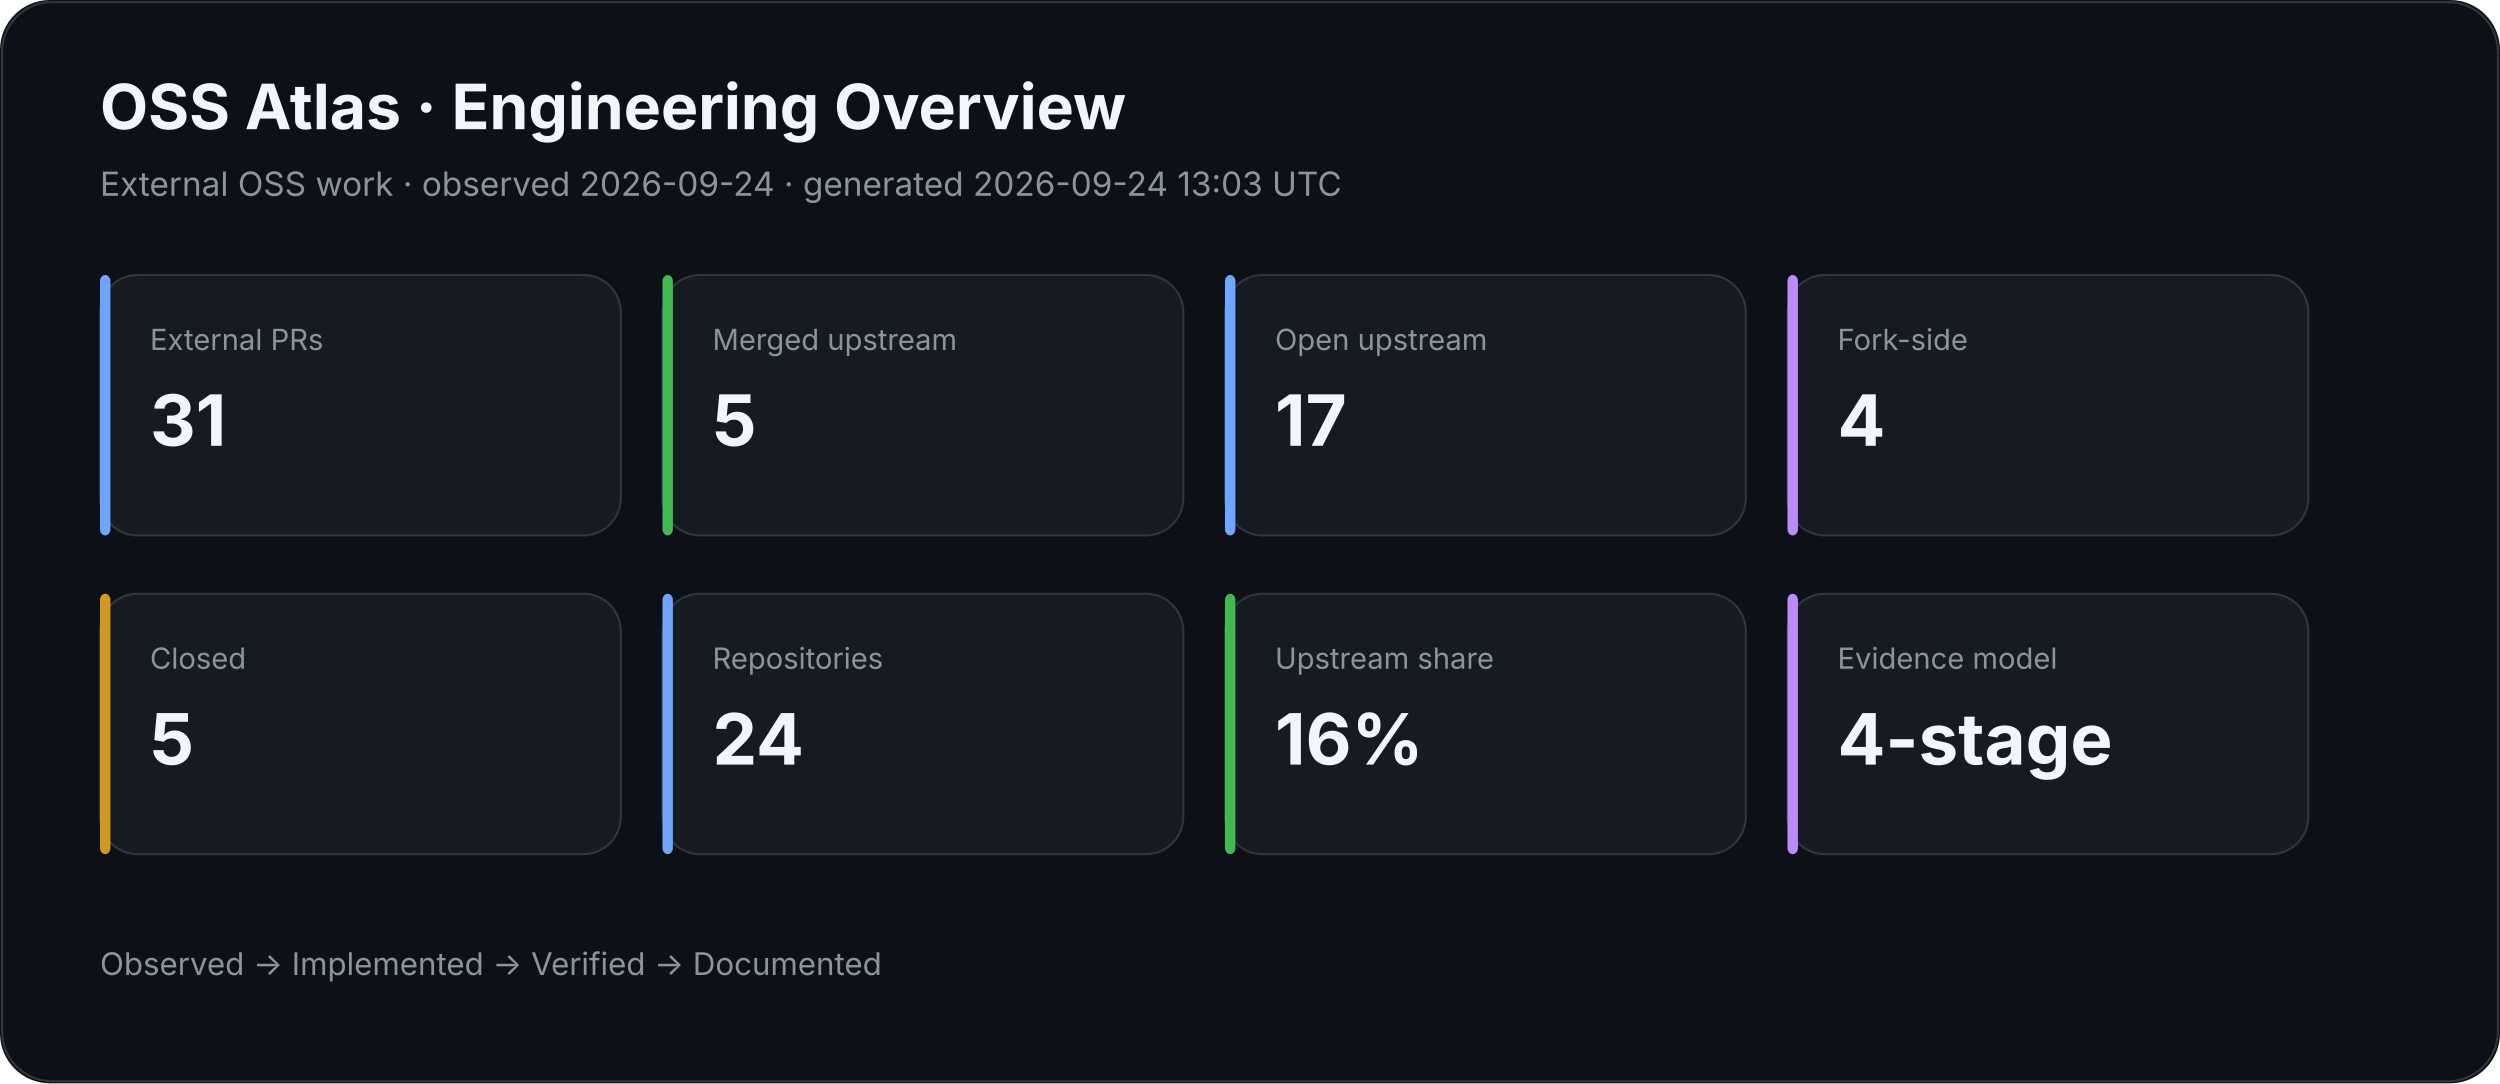
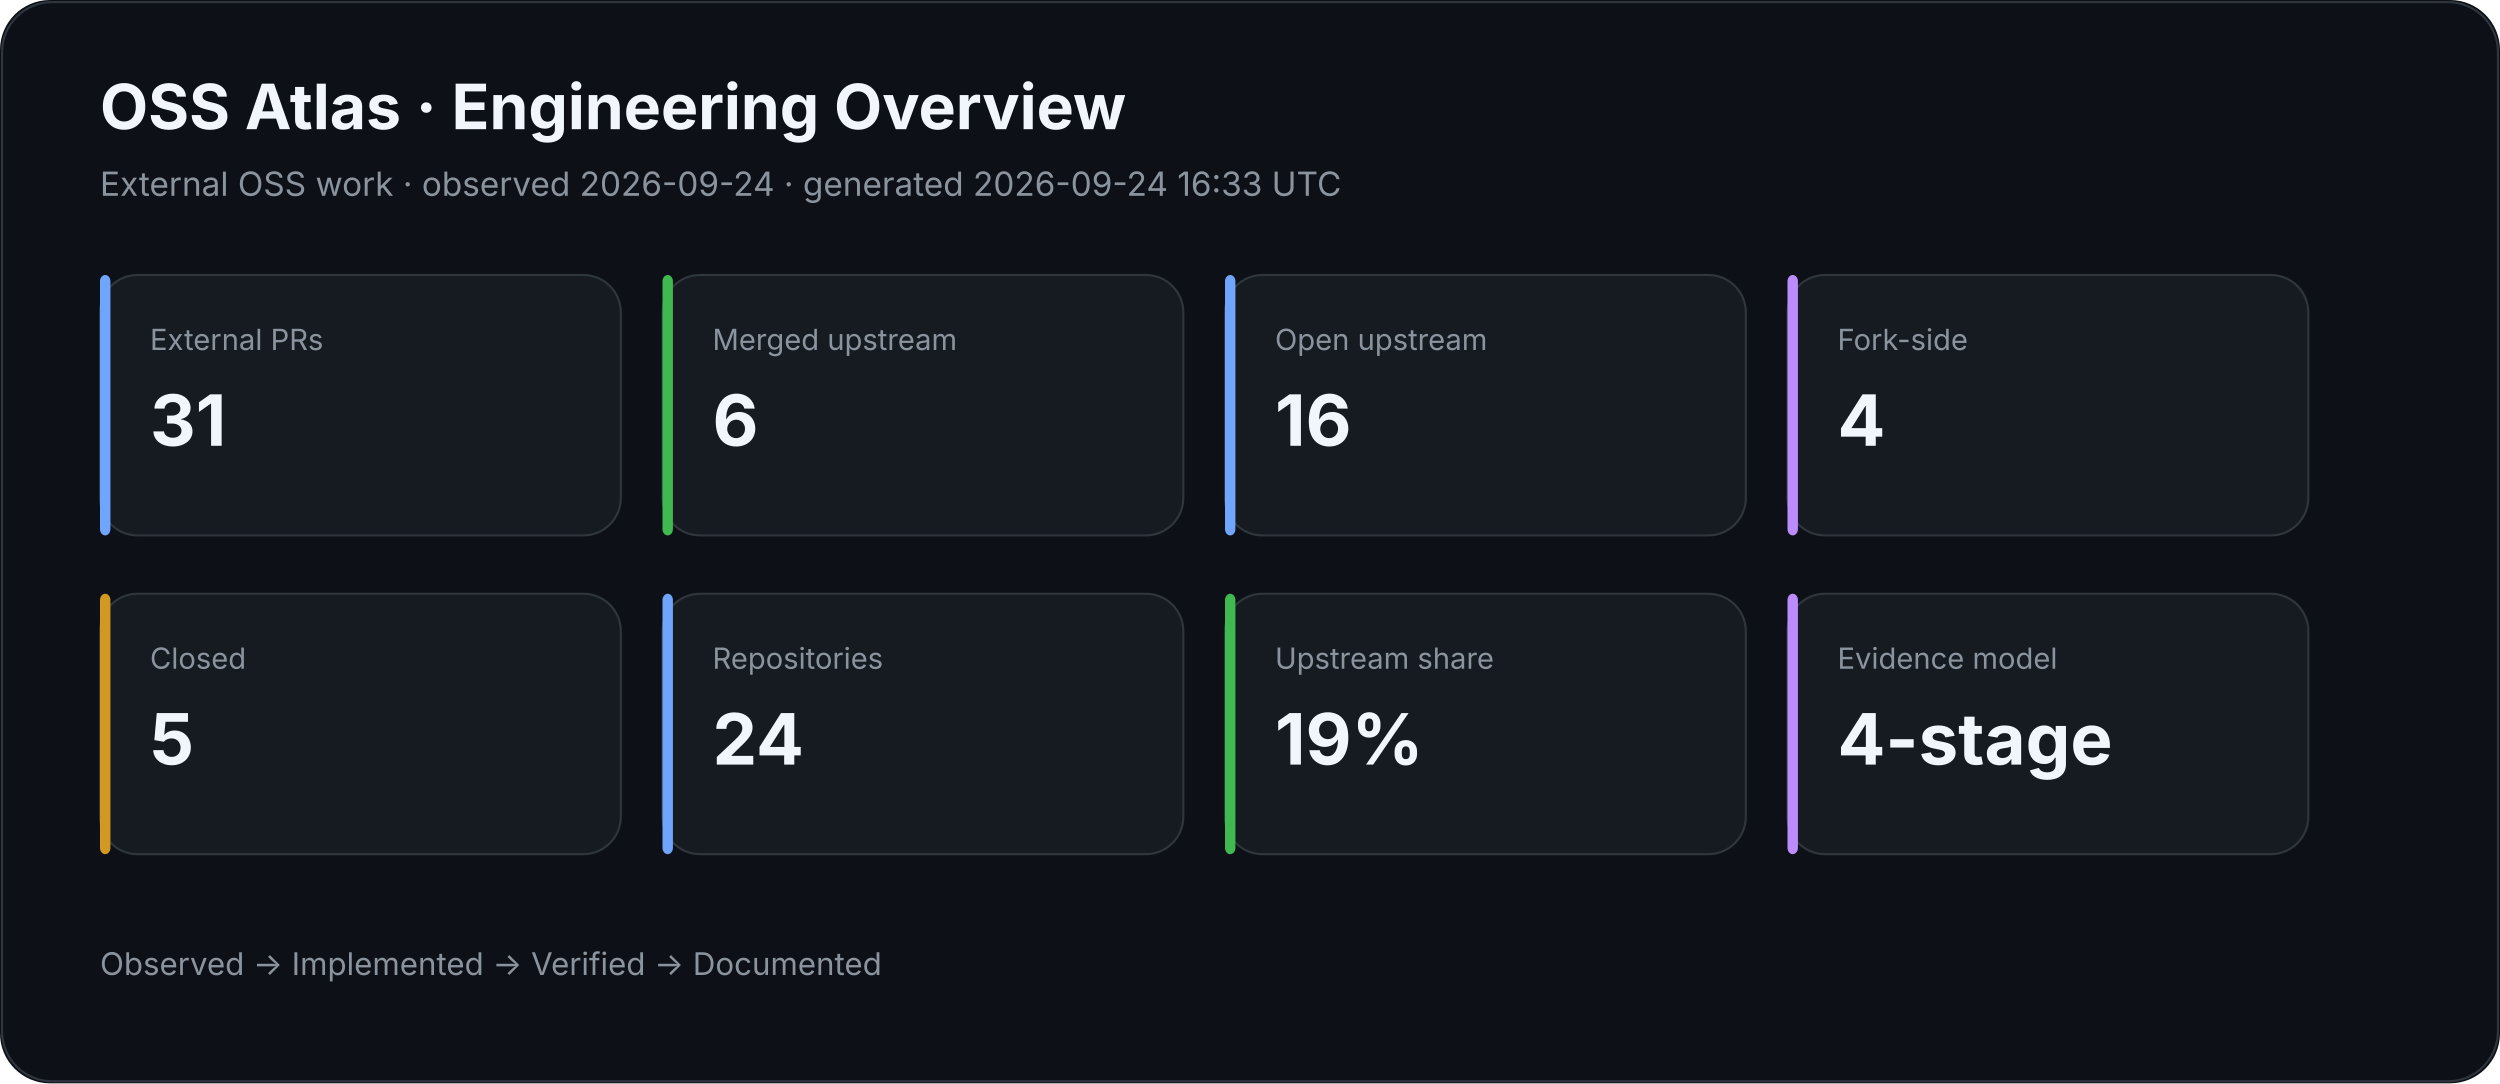
<svg xmlns="http://www.w3.org/2000/svg" width="1200" height="520" viewBox="0 0 1200 520">
  <rect width="100%" height="100%" rx="24" fill="#0d1117" />
  <rect x="1" y="1" width="1198" height="518" rx="24" fill="none" stroke="#30363d" />
  <text x="48" y="62" fill="#f0f6fc" font-family="Inter,Segoe UI,Arial,sans-serif" font-size="30" font-weight="700">OSS Atlas · Engineering Overview</text>
-   <text x="48" y="94" fill="#8b949e" font-family="Inter,Segoe UI,Arial,sans-serif" font-size="16">External OSS work · observed 2026-09-24 · generated 2026-09-24 13:03 UTC</text>
+   <text x="48" y="94" fill="#8b949e" font-family="Inter,Segoe UI,Arial,sans-serif" font-size="16">External OSS work · observed 2026-09-24 · generated 2026-09-24 16:33 UTC</text>
  <rect x="48" y="132" width="250" height="125" rx="18" fill="#161b22" stroke="#30363d" />
  <rect x="48" y="132" width="5" height="125" rx="3" fill="#70a5fd" />
  <text x="72" y="168" fill="#8b949e" font-family="Inter,Segoe UI,Arial,sans-serif" font-size="14">External PRs</text>
  <text x="72" y="214" fill="#f0f6fc" font-family="Inter,Segoe UI,Arial,sans-serif" font-size="34" font-weight="700">31</text>
  <rect x="318" y="132" width="250" height="125" rx="18" fill="#161b22" stroke="#30363d" />
  <rect x="318" y="132" width="5" height="125" rx="3" fill="#3fb950" />
  <text x="342" y="168" fill="#8b949e" font-family="Inter,Segoe UI,Arial,sans-serif" font-size="14">Merged upstream</text>
-   <text x="342" y="214" fill="#f0f6fc" font-family="Inter,Segoe UI,Arial,sans-serif" font-size="34" font-weight="700">5</text>
+   <text x="342" y="214" fill="#f0f6fc" font-family="Inter,Segoe UI,Arial,sans-serif" font-size="34" font-weight="700">6</text>
  <rect x="588" y="132" width="250" height="125" rx="18" fill="#161b22" stroke="#30363d" />
  <rect x="588" y="132" width="5" height="125" rx="3" fill="#70a5fd" />
  <text x="612" y="168" fill="#8b949e" font-family="Inter,Segoe UI,Arial,sans-serif" font-size="14">Open upstream</text>
-   <text x="612" y="214" fill="#f0f6fc" font-family="Inter,Segoe UI,Arial,sans-serif" font-size="34" font-weight="700">17</text>
+   <text x="612" y="214" fill="#f0f6fc" font-family="Inter,Segoe UI,Arial,sans-serif" font-size="34" font-weight="700">16</text>
  <rect x="858" y="132" width="250" height="125" rx="18" fill="#161b22" stroke="#30363d" />
  <rect x="858" y="132" width="5" height="125" rx="3" fill="#bc8cff" />
  <text x="882" y="168" fill="#8b949e" font-family="Inter,Segoe UI,Arial,sans-serif" font-size="14">Fork-side</text>
  <text x="882" y="214" fill="#f0f6fc" font-family="Inter,Segoe UI,Arial,sans-serif" font-size="34" font-weight="700">4</text>
  <rect x="48" y="285" width="250" height="125" rx="18" fill="#161b22" stroke="#30363d" />
  <rect x="48" y="285" width="5" height="125" rx="3" fill="#d29922" />
  <text x="72" y="321" fill="#8b949e" font-family="Inter,Segoe UI,Arial,sans-serif" font-size="14">Closed</text>
  <text x="72" y="367" fill="#f0f6fc" font-family="Inter,Segoe UI,Arial,sans-serif" font-size="34" font-weight="700">5</text>
  <rect x="318" y="285" width="250" height="125" rx="18" fill="#161b22" stroke="#30363d" />
  <rect x="318" y="285" width="5" height="125" rx="3" fill="#70a5fd" />
  <text x="342" y="321" fill="#8b949e" font-family="Inter,Segoe UI,Arial,sans-serif" font-size="14">Repositories</text>
  <text x="342" y="367" fill="#f0f6fc" font-family="Inter,Segoe UI,Arial,sans-serif" font-size="34" font-weight="700">24</text>
  <rect x="588" y="285" width="250" height="125" rx="18" fill="#161b22" stroke="#30363d" />
  <rect x="588" y="285" width="5" height="125" rx="3" fill="#3fb950" />
  <text x="612" y="321" fill="#8b949e" font-family="Inter,Segoe UI,Arial,sans-serif" font-size="14">Upstream share</text>
-   <text x="612" y="367" fill="#f0f6fc" font-family="Inter,Segoe UI,Arial,sans-serif" font-size="34" font-weight="700">16%</text>
+   <text x="612" y="367" fill="#f0f6fc" font-family="Inter,Segoe UI,Arial,sans-serif" font-size="34" font-weight="700">19%</text>
  <rect x="858" y="285" width="250" height="125" rx="18" fill="#161b22" stroke="#30363d" />
  <rect x="858" y="285" width="5" height="125" rx="3" fill="#bc8cff" />
  <text x="882" y="321" fill="#8b949e" font-family="Inter,Segoe UI,Arial,sans-serif" font-size="14">Evidence model</text>
  <text x="882" y="367" fill="#f0f6fc" font-family="Inter,Segoe UI,Arial,sans-serif" font-size="34" font-weight="700">4-stage</text>
  <text x="48" y="468" fill="#8b949e" font-family="Inter,Segoe UI,Arial,sans-serif" font-size="15">Observed → Implemented → Verified → Documented</text>
</svg>
